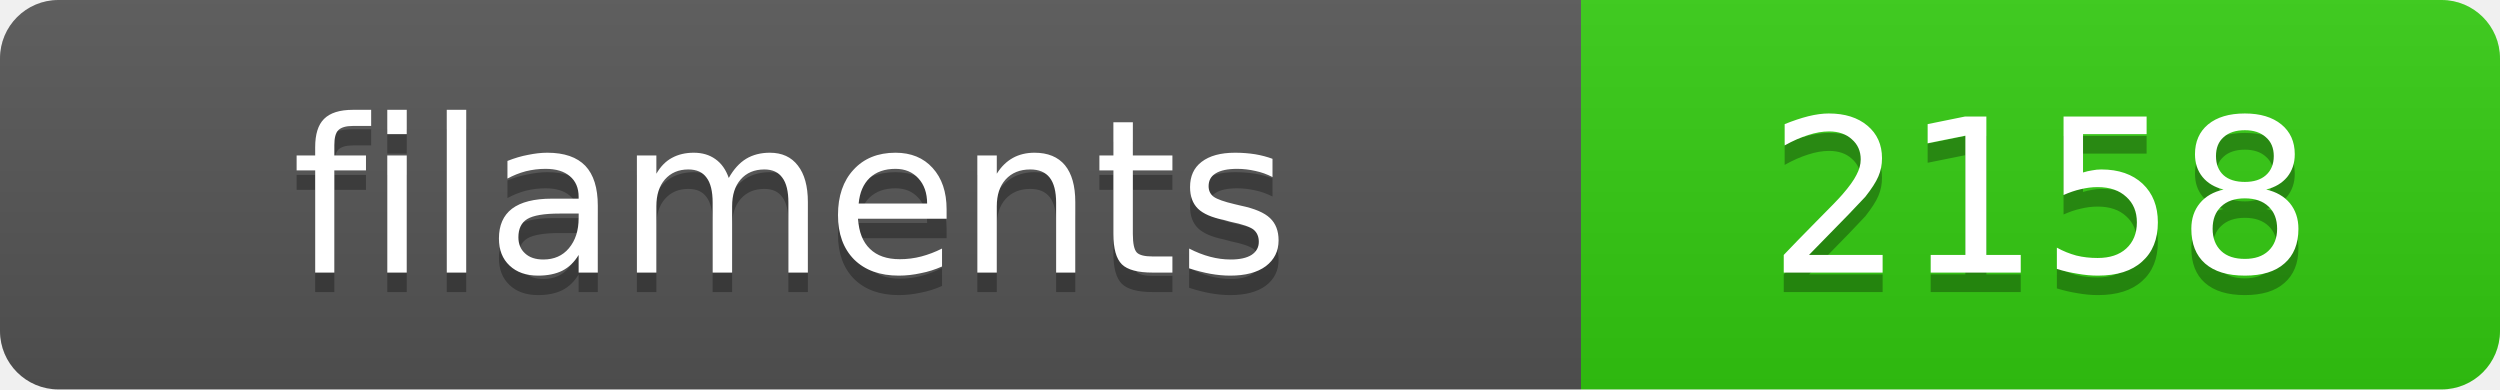
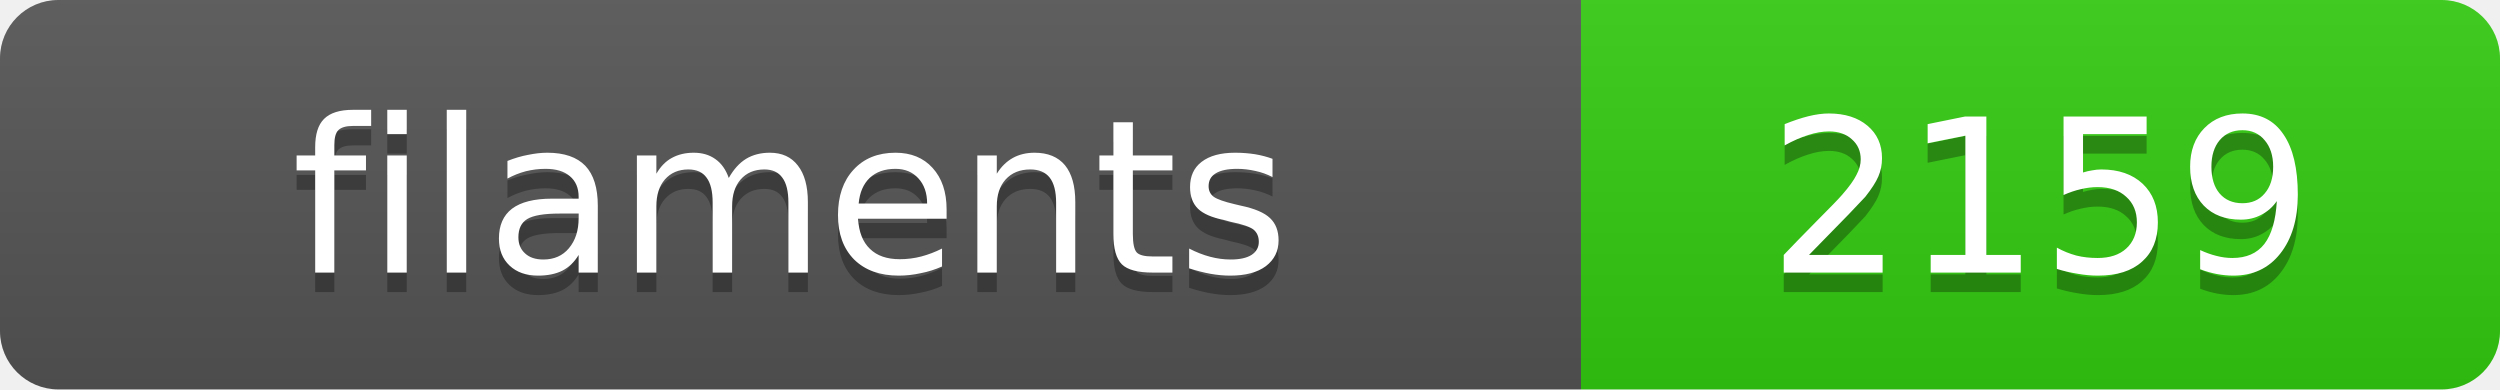
<svg xmlns="http://www.w3.org/2000/svg" width="128.4" height="20">
  <linearGradient id="s" x2="0" y2="100%">
    <stop offset="0" stop-color="#bbb" stop-opacity=".1" />
    <stop offset="1" stop-opacity=".1" />
  </linearGradient>
  <clipPath id="r">
    <rect width="128.4" height="20" rx="3" fill="#fff" />
  </clipPath>
  <g clip-path="url(#r)">
    <rect width="81.2" height="20" fill="#555" />
    <rect x="81.2" width="47.2" height="20" fill="#3c1" />
    <rect width="128.4" height="20" fill="url(#s)" />
  </g>
  <g fill="#fff" text-anchor="middle" font-family="Verdana,Geneva,DejaVu Sans,sans-serif" text-rendering="geometricPrecision" font-size="11">
    <text x="40.6" y="15" fill="#010101" fill-opacity=".3">filaments</text>
    <text x="40.6" y="14">filaments</text>
-     <text x="104.8" y="15" fill="#010101" fill-opacity=".3">2158</text>
-     <text x="104.8" y="14">2158</text>
+     <text x="104.8" y="15" fill="#010101" fill-opacity=".3">2159</text>
+     <text x="104.8" y="14">2159</text>
  </g>
</svg>
